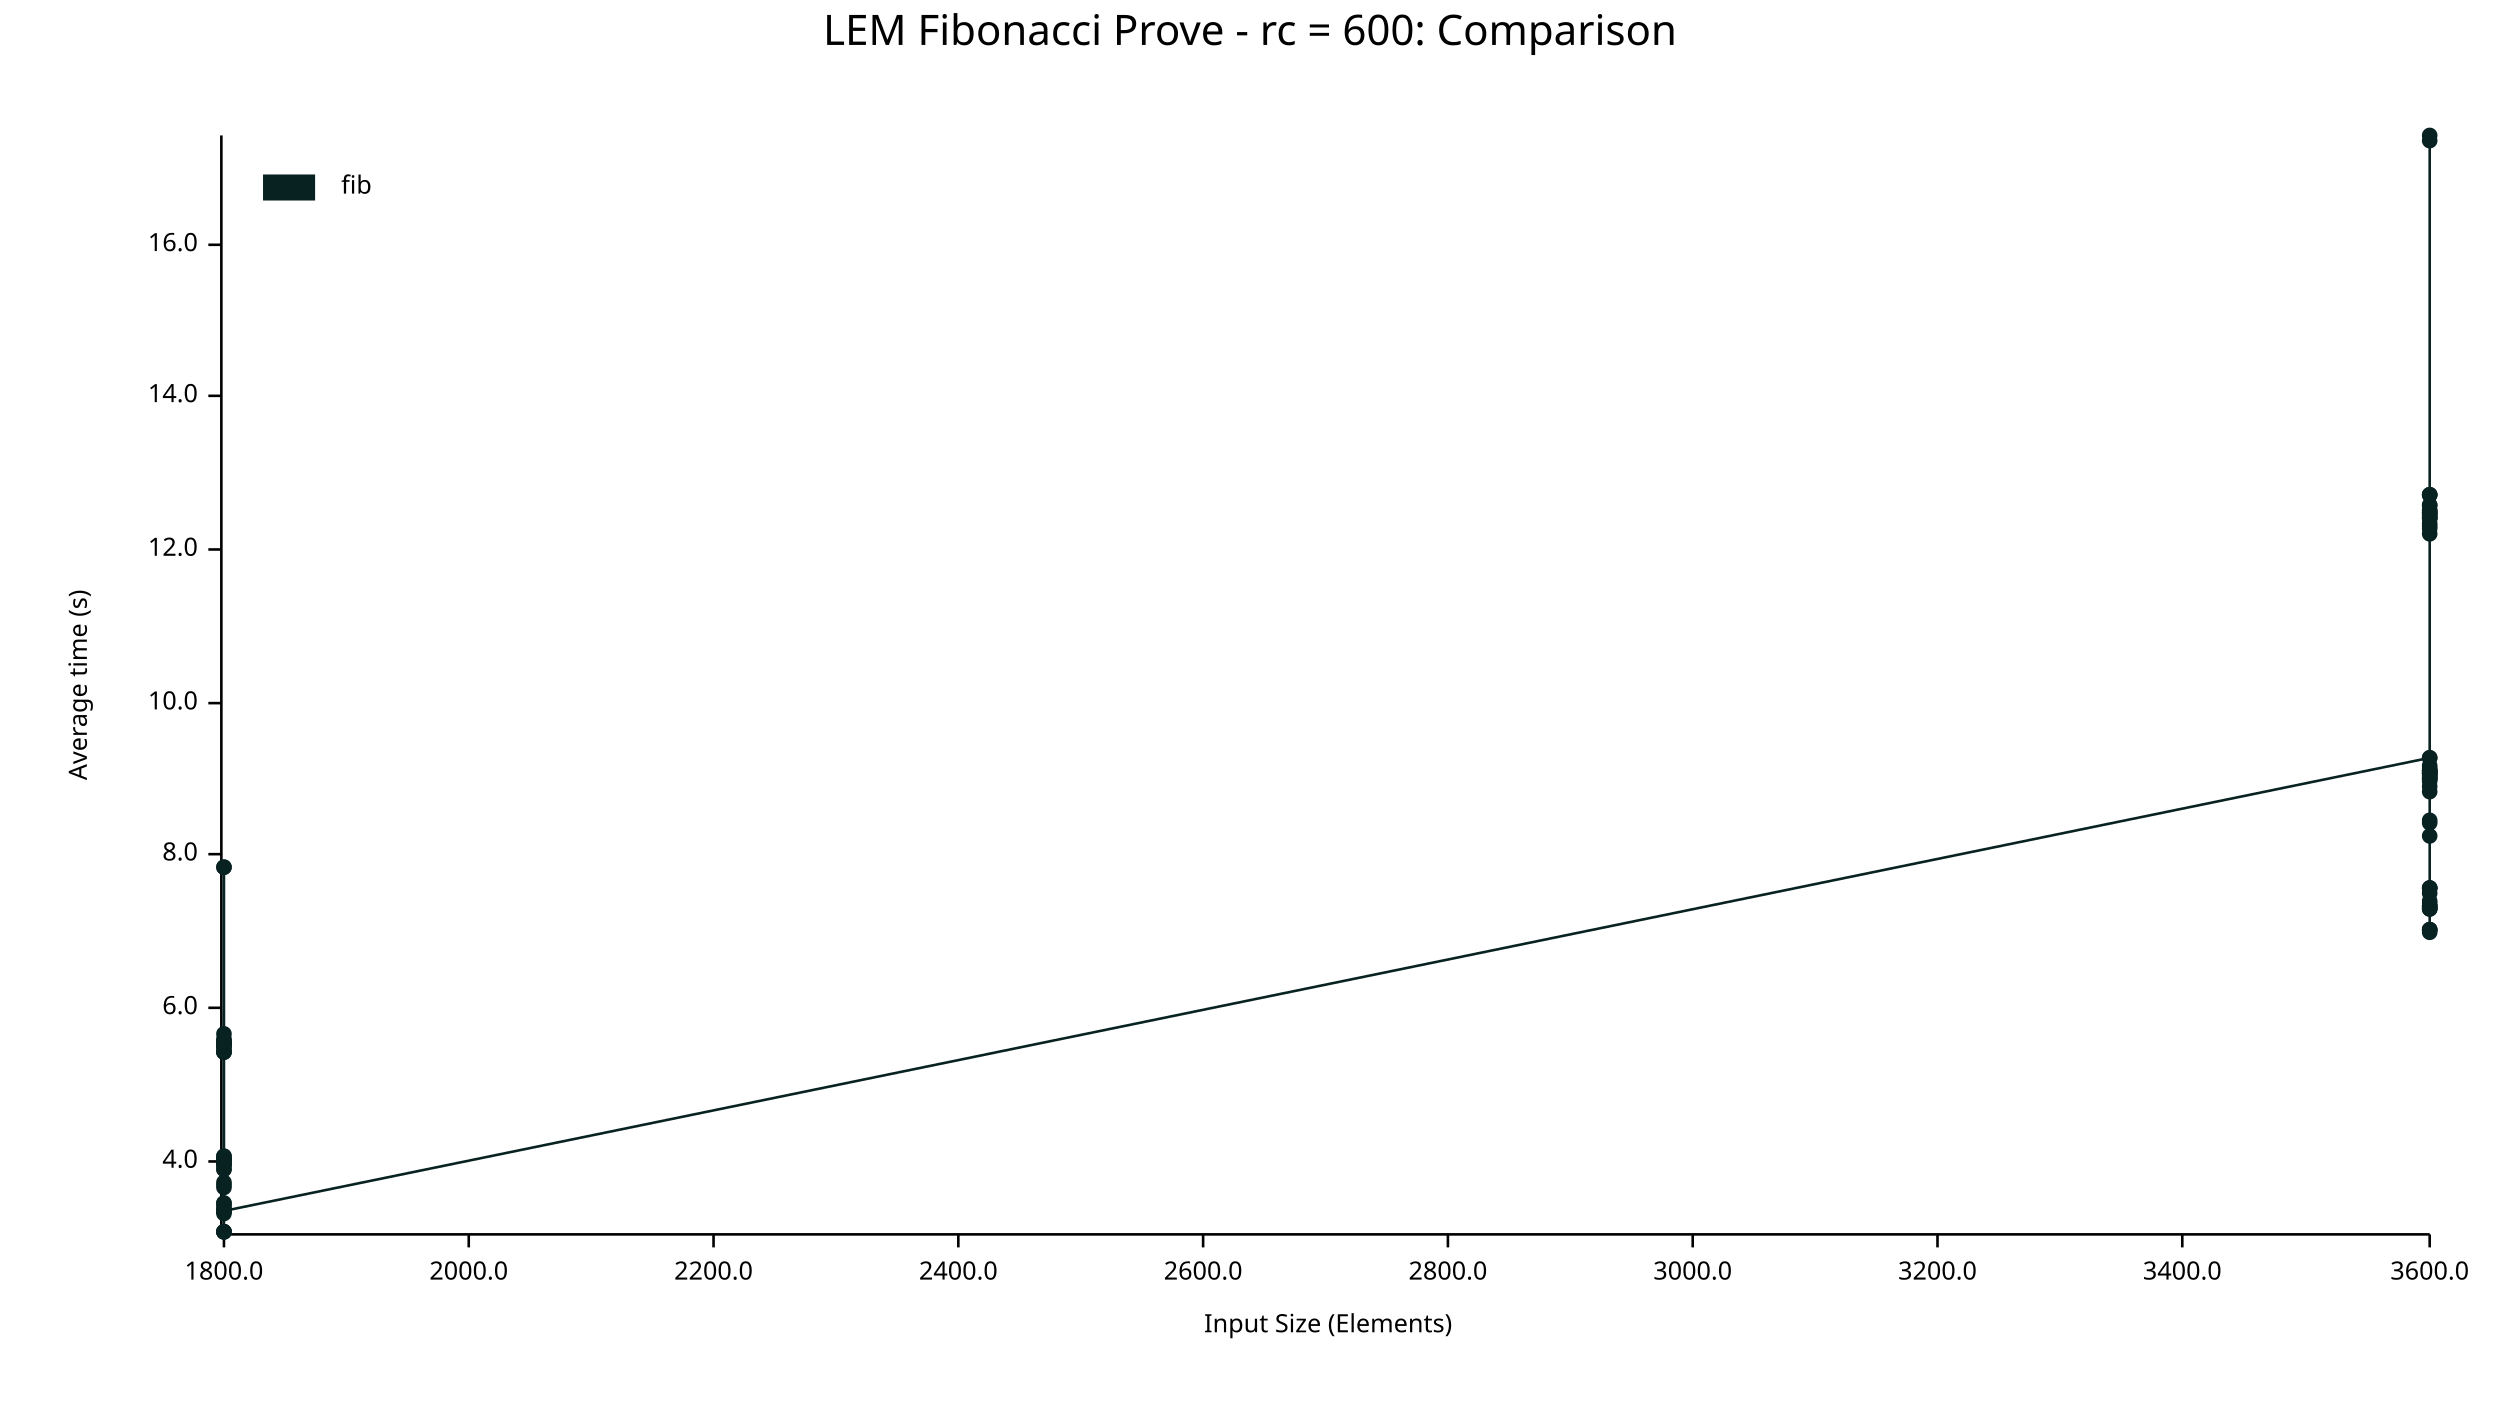
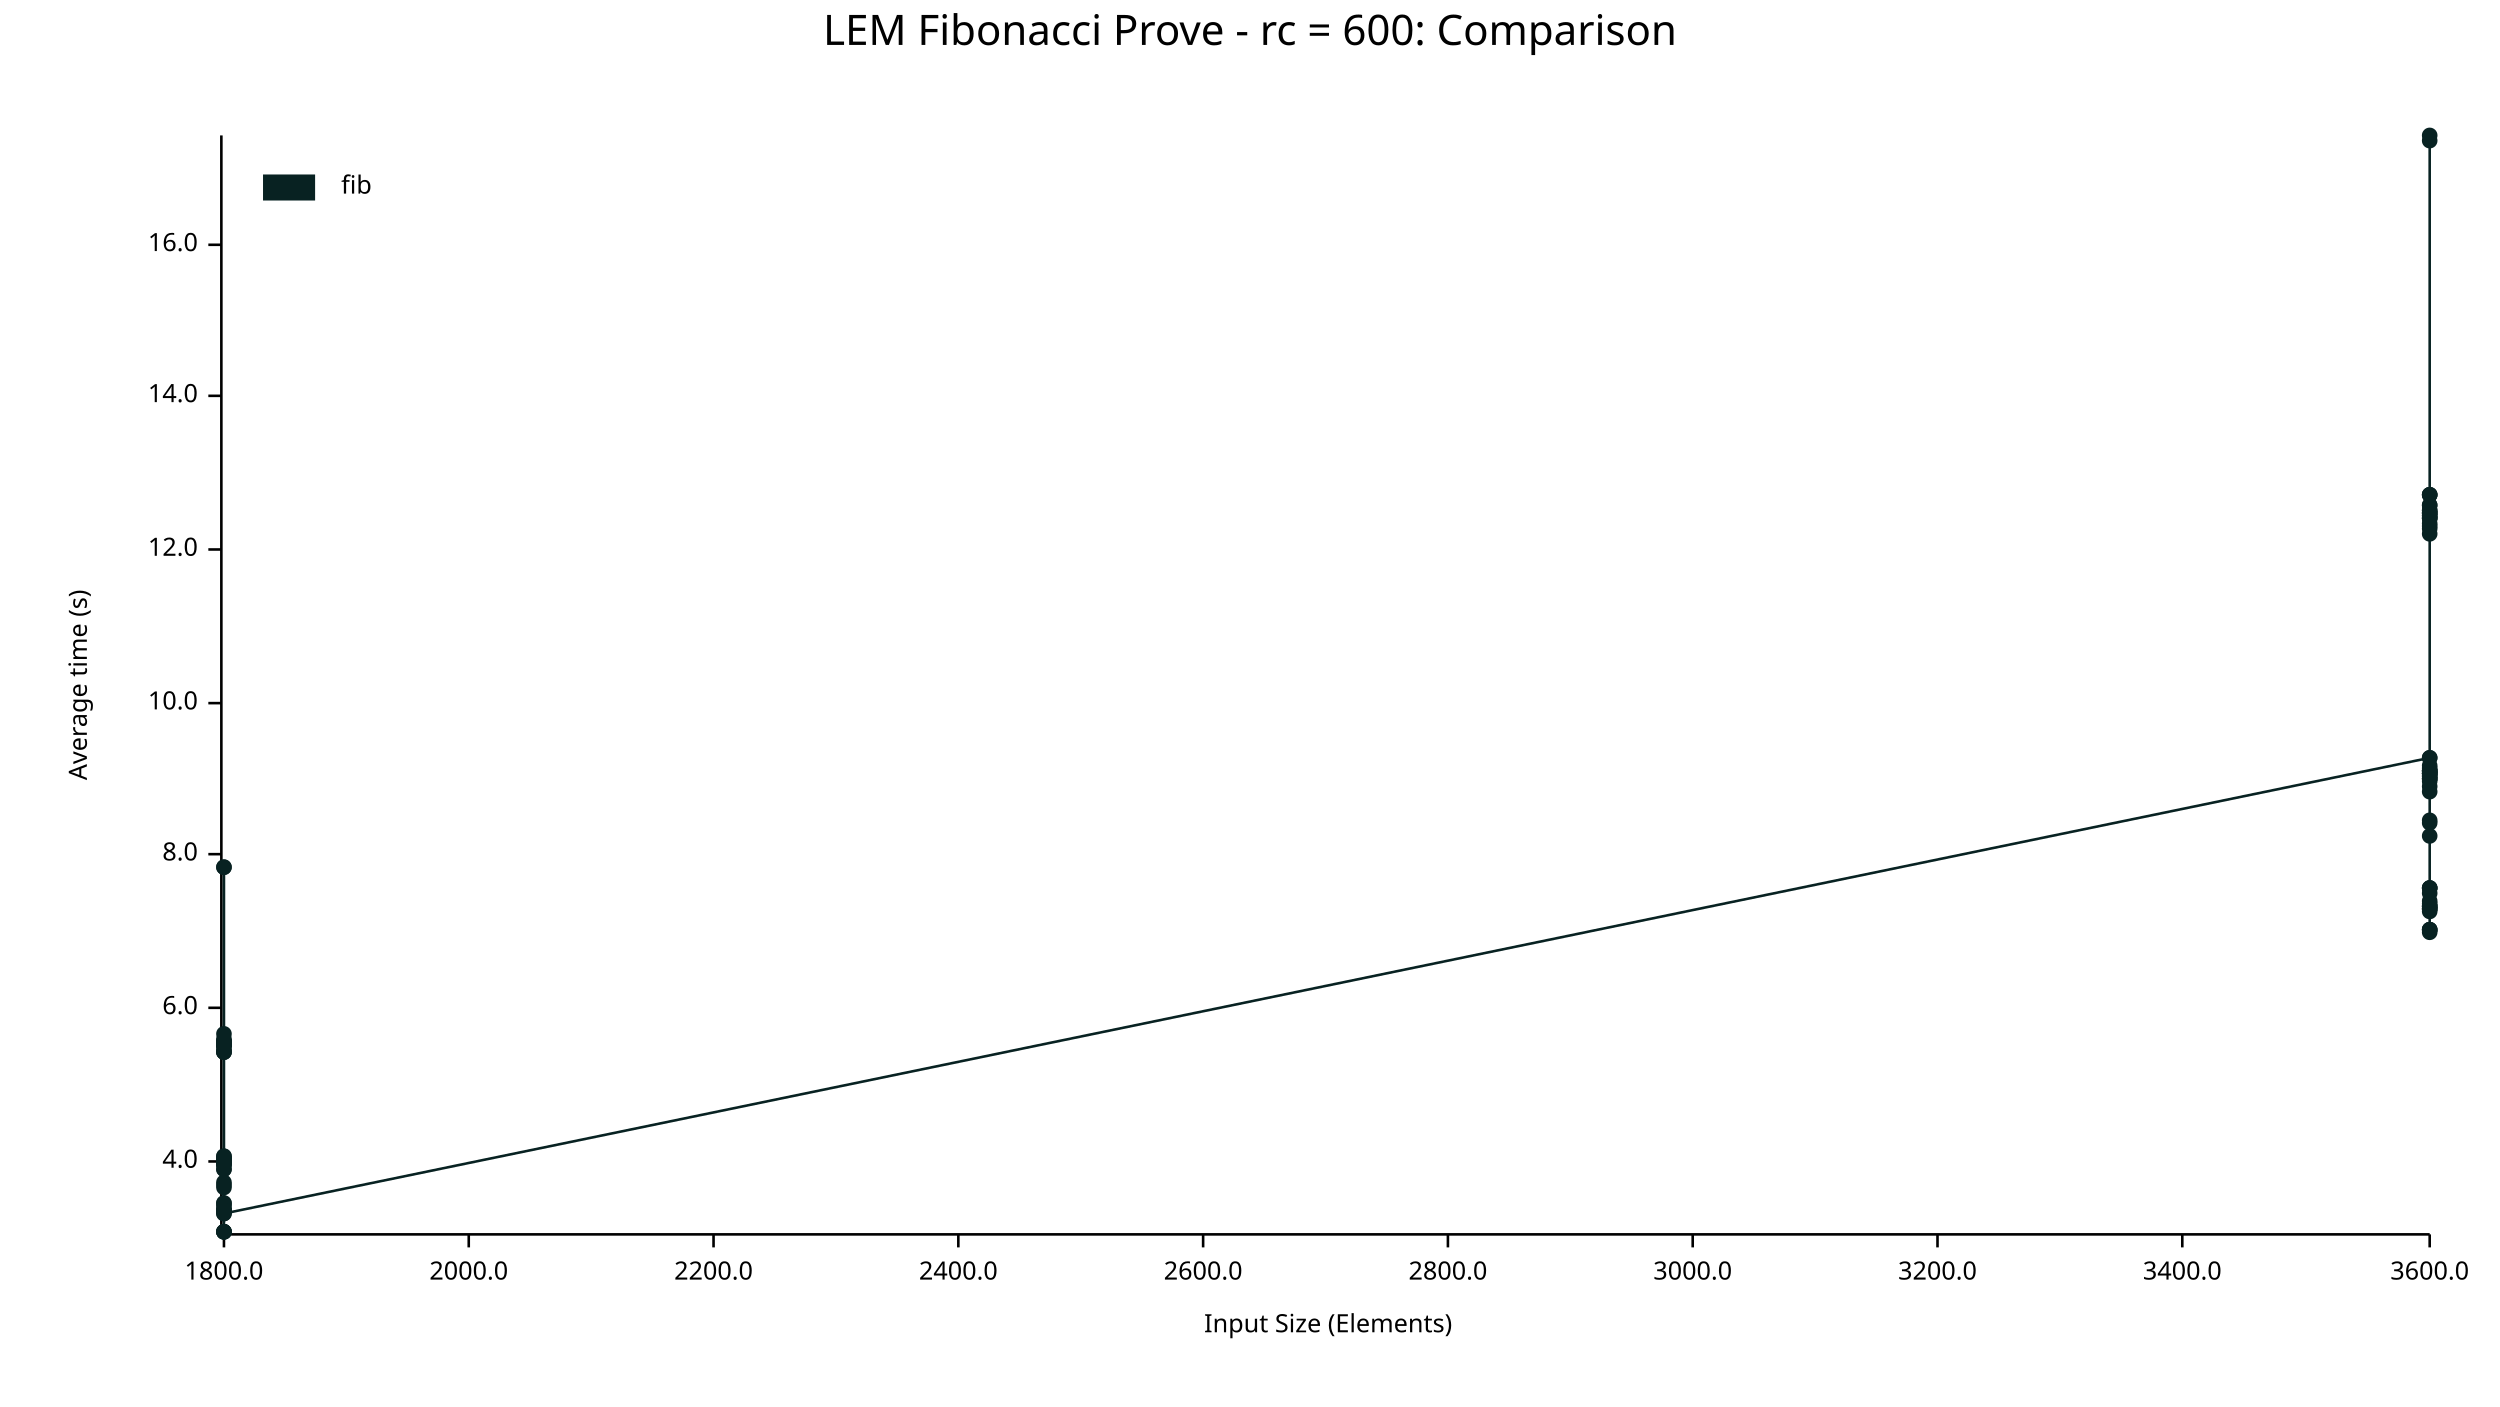
<svg xmlns="http://www.w3.org/2000/svg" width="960" height="540" viewBox="0 0 960 540">
  <text x="480" y="5" dy="0.76em" text-anchor="middle" font-family="sans-serif" font-size="16.129" opacity="1" fill="#000000">
LEM Fibonacci Prove - rc = 600: Comparison
</text>
  <text x="26" y="263" dy="0.76em" text-anchor="middle" font-family="sans-serif" font-size="9.677" opacity="1" fill="#000000" transform="rotate(270, 26, 263)">
Average time (s)
</text>
  <text x="510" y="514" dy="-0.5ex" text-anchor="middle" font-family="sans-serif" font-size="9.677" opacity="1" fill="#000000">
Input Size (Elements)
</text>
  <polyline fill="none" opacity="1" stroke="#000000" stroke-width="1" points="85,52 85,473 " />
  <text x="76" y="446" dy="0.5ex" text-anchor="end" font-family="sans-serif" font-size="9.677" opacity="1" fill="#000000">
4.0
</text>
  <polyline fill="none" opacity="1" stroke="#000000" stroke-width="1" points="80,446 85,446 " />
  <text x="76" y="387" dy="0.5ex" text-anchor="end" font-family="sans-serif" font-size="9.677" opacity="1" fill="#000000">
6.0
</text>
  <polyline fill="none" opacity="1" stroke="#000000" stroke-width="1" points="80,387 85,387 " />
  <text x="76" y="328" dy="0.5ex" text-anchor="end" font-family="sans-serif" font-size="9.677" opacity="1" fill="#000000">
8.0
</text>
  <polyline fill="none" opacity="1" stroke="#000000" stroke-width="1" points="80,328 85,328 " />
  <text x="76" y="270" dy="0.5ex" text-anchor="end" font-family="sans-serif" font-size="9.677" opacity="1" fill="#000000">
10.0
</text>
  <polyline fill="none" opacity="1" stroke="#000000" stroke-width="1" points="80,270 85,270 " />
  <text x="76" y="211" dy="0.5ex" text-anchor="end" font-family="sans-serif" font-size="9.677" opacity="1" fill="#000000">
12.0
</text>
  <polyline fill="none" opacity="1" stroke="#000000" stroke-width="1" points="80,211 85,211 " />
  <text x="76" y="152" dy="0.5ex" text-anchor="end" font-family="sans-serif" font-size="9.677" opacity="1" fill="#000000">
14.0
</text>
  <polyline fill="none" opacity="1" stroke="#000000" stroke-width="1" points="80,152 85,152 " />
  <text x="76" y="94" dy="0.5ex" text-anchor="end" font-family="sans-serif" font-size="9.677" opacity="1" fill="#000000">
16.0
</text>
  <polyline fill="none" opacity="1" stroke="#000000" stroke-width="1" points="80,94 85,94 " />
  <polyline fill="none" opacity="1" stroke="#000000" stroke-width="1" points="86,474 933,474 " />
  <text x="86" y="484" dy="0.76em" text-anchor="middle" font-family="sans-serif" font-size="9.677" opacity="1" fill="#000000">
1800.0
</text>
  <polyline fill="none" opacity="1" stroke="#000000" stroke-width="1" points="86,474 86,479 " />
  <text x="180" y="484" dy="0.76em" text-anchor="middle" font-family="sans-serif" font-size="9.677" opacity="1" fill="#000000">
2000.0
</text>
  <polyline fill="none" opacity="1" stroke="#000000" stroke-width="1" points="180,474 180,479 " />
  <text x="274" y="484" dy="0.76em" text-anchor="middle" font-family="sans-serif" font-size="9.677" opacity="1" fill="#000000">
2200.0
</text>
  <polyline fill="none" opacity="1" stroke="#000000" stroke-width="1" points="274,474 274,479 " />
  <text x="368" y="484" dy="0.76em" text-anchor="middle" font-family="sans-serif" font-size="9.677" opacity="1" fill="#000000">
2400.0
</text>
  <polyline fill="none" opacity="1" stroke="#000000" stroke-width="1" points="368,474 368,479 " />
  <text x="462" y="484" dy="0.76em" text-anchor="middle" font-family="sans-serif" font-size="9.677" opacity="1" fill="#000000">
2600.0
</text>
  <polyline fill="none" opacity="1" stroke="#000000" stroke-width="1" points="462,474 462,479 " />
  <text x="556" y="484" dy="0.76em" text-anchor="middle" font-family="sans-serif" font-size="9.677" opacity="1" fill="#000000">
2800.0
</text>
  <polyline fill="none" opacity="1" stroke="#000000" stroke-width="1" points="556,474 556,479 " />
  <text x="650" y="484" dy="0.76em" text-anchor="middle" font-family="sans-serif" font-size="9.677" opacity="1" fill="#000000">
3000.0
</text>
  <polyline fill="none" opacity="1" stroke="#000000" stroke-width="1" points="650,474 650,479 " />
  <text x="744" y="484" dy="0.76em" text-anchor="middle" font-family="sans-serif" font-size="9.677" opacity="1" fill="#000000">
3200.0
</text>
  <polyline fill="none" opacity="1" stroke="#000000" stroke-width="1" points="744,474 744,479 " />
  <text x="838" y="484" dy="0.76em" text-anchor="middle" font-family="sans-serif" font-size="9.677" opacity="1" fill="#000000">
3400.0
</text>
  <polyline fill="none" opacity="1" stroke="#000000" stroke-width="1" points="838,474 838,479 " />
  <text x="933" y="484" dy="0.76em" text-anchor="middle" font-family="sans-serif" font-size="9.677" opacity="1" fill="#000000">
3600.0
</text>
  <polyline fill="none" opacity="1" stroke="#000000" stroke-width="1" points="933,474 933,479 " />
  <circle cx="86" cy="473" r="3" opacity="1" fill="#082222" stroke="none" stroke-width="1" />
  <circle cx="86" cy="445" r="3" opacity="1" fill="#082222" stroke="none" stroke-width="1" />
  <circle cx="86" cy="465" r="3" opacity="1" fill="#082222" stroke="none" stroke-width="1" />
  <circle cx="86" cy="447" r="3" opacity="1" fill="#082222" stroke="none" stroke-width="1" />
  <circle cx="86" cy="449" r="3" opacity="1" fill="#082222" stroke="none" stroke-width="1" />
  <circle cx="86" cy="401" r="3" opacity="1" fill="#082222" stroke="none" stroke-width="1" />
  <circle cx="86" cy="397" r="3" opacity="1" fill="#082222" stroke="none" stroke-width="1" />
  <circle cx="86" cy="401" r="3" opacity="1" fill="#082222" stroke="none" stroke-width="1" />
  <circle cx="86" cy="444" r="3" opacity="1" fill="#082222" stroke="none" stroke-width="1" />
  <circle cx="86" cy="466" r="3" opacity="1" fill="#082222" stroke="none" stroke-width="1" />
  <circle cx="86" cy="401" r="3" opacity="1" fill="#082222" stroke="none" stroke-width="1" />
  <circle cx="86" cy="399" r="3" opacity="1" fill="#082222" stroke="none" stroke-width="1" />
  <circle cx="86" cy="400" r="3" opacity="1" fill="#082222" stroke="none" stroke-width="1" />
  <circle cx="86" cy="404" r="3" opacity="1" fill="#082222" stroke="none" stroke-width="1" />
  <circle cx="86" cy="456" r="3" opacity="1" fill="#082222" stroke="none" stroke-width="1" />
  <circle cx="86" cy="401" r="3" opacity="1" fill="#082222" stroke="none" stroke-width="1" />
  <circle cx="86" cy="446" r="3" opacity="1" fill="#082222" stroke="none" stroke-width="1" />
  <circle cx="86" cy="454" r="3" opacity="1" fill="#082222" stroke="none" stroke-width="1" />
  <circle cx="86" cy="446" r="3" opacity="1" fill="#082222" stroke="none" stroke-width="1" />
  <circle cx="86" cy="401" r="3" opacity="1" fill="#082222" stroke="none" stroke-width="1" />
  <circle cx="86" cy="465" r="3" opacity="1" fill="#082222" stroke="none" stroke-width="1" />
  <circle cx="86" cy="404" r="3" opacity="1" fill="#082222" stroke="none" stroke-width="1" />
  <circle cx="86" cy="446" r="3" opacity="1" fill="#082222" stroke="none" stroke-width="1" />
  <circle cx="86" cy="445" r="3" opacity="1" fill="#082222" stroke="none" stroke-width="1" />
  <circle cx="86" cy="446" r="3" opacity="1" fill="#082222" stroke="none" stroke-width="1" />
  <circle cx="86" cy="447" r="3" opacity="1" fill="#082222" stroke="none" stroke-width="1" />
  <circle cx="86" cy="446" r="3" opacity="1" fill="#082222" stroke="none" stroke-width="1" />
  <circle cx="86" cy="333" r="3" opacity="1" fill="#082222" stroke="none" stroke-width="1" />
  <circle cx="86" cy="464" r="3" opacity="1" fill="#082222" stroke="none" stroke-width="1" />
  <circle cx="86" cy="333" r="3" opacity="1" fill="#082222" stroke="none" stroke-width="1" />
  <circle cx="86" cy="463" r="3" opacity="1" fill="#082222" stroke="none" stroke-width="1" />
  <circle cx="86" cy="447" r="3" opacity="1" fill="#082222" stroke="none" stroke-width="1" />
  <circle cx="86" cy="401" r="3" opacity="1" fill="#082222" stroke="none" stroke-width="1" />
  <circle cx="86" cy="462" r="3" opacity="1" fill="#082222" stroke="none" stroke-width="1" />
  <circle cx="86" cy="401" r="3" opacity="1" fill="#082222" stroke="none" stroke-width="1" />
  <circle cx="86" cy="446" r="3" opacity="1" fill="#082222" stroke="none" stroke-width="1" />
  <circle cx="86" cy="465" r="3" opacity="1" fill="#082222" stroke="none" stroke-width="1" />
  <circle cx="86" cy="404" r="3" opacity="1" fill="#082222" stroke="none" stroke-width="1" />
  <circle cx="86" cy="402" r="3" opacity="1" fill="#082222" stroke="none" stroke-width="1" />
  <circle cx="86" cy="446" r="3" opacity="1" fill="#082222" stroke="none" stroke-width="1" />
  <circle cx="86" cy="400" r="3" opacity="1" fill="#082222" stroke="none" stroke-width="1" />
  <circle cx="86" cy="465" r="3" opacity="1" fill="#082222" stroke="none" stroke-width="1" />
  <circle cx="86" cy="447" r="3" opacity="1" fill="#082222" stroke="none" stroke-width="1" />
  <circle cx="86" cy="401" r="3" opacity="1" fill="#082222" stroke="none" stroke-width="1" />
  <circle cx="86" cy="400" r="3" opacity="1" fill="#082222" stroke="none" stroke-width="1" />
  <circle cx="86" cy="400" r="3" opacity="1" fill="#082222" stroke="none" stroke-width="1" />
  <circle cx="86" cy="473" r="3" opacity="1" fill="#082222" stroke="none" stroke-width="1" />
  <circle cx="86" cy="403" r="3" opacity="1" fill="#082222" stroke="none" stroke-width="1" />
  <circle cx="86" cy="444" r="3" opacity="1" fill="#082222" stroke="none" stroke-width="1" />
  <circle cx="86" cy="445" r="3" opacity="1" fill="#082222" stroke="none" stroke-width="1" />
  <circle cx="86" cy="473" r="3" opacity="1" fill="#082222" stroke="none" stroke-width="1" />
  <circle cx="86" cy="449" r="3" opacity="1" fill="#082222" stroke="none" stroke-width="1" />
  <circle cx="86" cy="465" r="3" opacity="1" fill="#082222" stroke="none" stroke-width="1" />
  <circle cx="86" cy="465" r="3" opacity="1" fill="#082222" stroke="none" stroke-width="1" />
  <circle cx="86" cy="473" r="3" opacity="1" fill="#082222" stroke="none" stroke-width="1" />
  <circle cx="86" cy="462" r="3" opacity="1" fill="#082222" stroke="none" stroke-width="1" />
  <circle cx="86" cy="455" r="3" opacity="1" fill="#082222" stroke="none" stroke-width="1" />
-   <circle cx="86" cy="446" r="3" opacity="1" fill="#082222" stroke="none" stroke-width="1" />
-   <circle cx="86" cy="446" r="3" opacity="1" fill="#082222" stroke="none" stroke-width="1" />
-   <circle cx="86" cy="465" r="3" opacity="1" fill="#082222" stroke="none" stroke-width="1" />
+   <circle cx="86" cy="465" r="3" opacity="1" fill="#082222" stroke="none" stroke-width="1" />
+   <circle cx="86" cy="446" r="3" opacity="1" fill="#082222" stroke="none" stroke-width="1" />
+   <circle cx="86" cy="446" r="3" opacity="1" fill="#082222" stroke="none" stroke-width="1" />
+   <circle cx="86" cy="466" r="3" opacity="1" fill="#082222" stroke="none" stroke-width="1" />
  <circle cx="933" cy="291" r="3" opacity="1" fill="#082222" stroke="none" stroke-width="1" />
  <circle cx="933" cy="321" r="3" opacity="1" fill="#082222" stroke="none" stroke-width="1" />
  <circle cx="933" cy="196" r="3" opacity="1" fill="#082222" stroke="none" stroke-width="1" />
  <circle cx="933" cy="357" r="3" opacity="1" fill="#082222" stroke="none" stroke-width="1" />
  <circle cx="933" cy="347" r="3" opacity="1" fill="#082222" stroke="none" stroke-width="1" />
  <circle cx="933" cy="348" r="3" opacity="1" fill="#082222" stroke="none" stroke-width="1" />
  <circle cx="933" cy="349" r="3" opacity="1" fill="#082222" stroke="none" stroke-width="1" />
  <circle cx="933" cy="298" r="3" opacity="1" fill="#082222" stroke="none" stroke-width="1" />
  <circle cx="933" cy="341" r="3" opacity="1" fill="#082222" stroke="none" stroke-width="1" />
  <circle cx="933" cy="199" r="3" opacity="1" fill="#082222" stroke="none" stroke-width="1" />
  <circle cx="933" cy="302" r="3" opacity="1" fill="#082222" stroke="none" stroke-width="1" />
  <circle cx="933" cy="294" r="3" opacity="1" fill="#082222" stroke="none" stroke-width="1" />
  <circle cx="933" cy="357" r="3" opacity="1" fill="#082222" stroke="none" stroke-width="1" />
  <circle cx="933" cy="297" r="3" opacity="1" fill="#082222" stroke="none" stroke-width="1" />
  <circle cx="933" cy="205" r="3" opacity="1" fill="#082222" stroke="none" stroke-width="1" />
  <circle cx="933" cy="298" r="3" opacity="1" fill="#082222" stroke="none" stroke-width="1" />
  <circle cx="933" cy="316" r="3" opacity="1" fill="#082222" stroke="none" stroke-width="1" />
  <circle cx="933" cy="199" r="3" opacity="1" fill="#082222" stroke="none" stroke-width="1" />
  <circle cx="933" cy="190" r="3" opacity="1" fill="#082222" stroke="none" stroke-width="1" />
  <circle cx="933" cy="54" r="3" opacity="1" fill="#082222" stroke="none" stroke-width="1" />
  <circle cx="933" cy="197" r="3" opacity="1" fill="#082222" stroke="none" stroke-width="1" />
  <circle cx="933" cy="296" r="3" opacity="1" fill="#082222" stroke="none" stroke-width="1" />
  <circle cx="933" cy="341" r="3" opacity="1" fill="#082222" stroke="none" stroke-width="1" />
  <circle cx="933" cy="197" r="3" opacity="1" fill="#082222" stroke="none" stroke-width="1" />
+   <circle cx="933" cy="348" r="3" opacity="1" fill="#082222" stroke="none" stroke-width="1" />
  <circle cx="933" cy="194" r="3" opacity="1" fill="#082222" stroke="none" stroke-width="1" />
  <circle cx="933" cy="194" r="3" opacity="1" fill="#082222" stroke="none" stroke-width="1" />
  <circle cx="933" cy="297" r="3" opacity="1" fill="#082222" stroke="none" stroke-width="1" />
  <circle cx="933" cy="349" r="3" opacity="1" fill="#082222" stroke="none" stroke-width="1" />
  <circle cx="933" cy="291" r="3" opacity="1" fill="#082222" stroke="none" stroke-width="1" />
  <circle cx="933" cy="296" r="3" opacity="1" fill="#082222" stroke="none" stroke-width="1" />
  <circle cx="933" cy="299" r="3" opacity="1" fill="#082222" stroke="none" stroke-width="1" />
  <circle cx="933" cy="357" r="3" opacity="1" fill="#082222" stroke="none" stroke-width="1" />
  <circle cx="933" cy="348" r="3" opacity="1" fill="#082222" stroke="none" stroke-width="1" />
  <circle cx="933" cy="349" r="3" opacity="1" fill="#082222" stroke="none" stroke-width="1" />
  <circle cx="933" cy="297" r="3" opacity="1" fill="#082222" stroke="none" stroke-width="1" />
  <circle cx="933" cy="201" r="3" opacity="1" fill="#082222" stroke="none" stroke-width="1" />
  <circle cx="933" cy="346" r="3" opacity="1" fill="#082222" stroke="none" stroke-width="1" />
  <circle cx="933" cy="299" r="3" opacity="1" fill="#082222" stroke="none" stroke-width="1" />
  <circle cx="933" cy="199" r="3" opacity="1" fill="#082222" stroke="none" stroke-width="1" />
  <circle cx="933" cy="198" r="3" opacity="1" fill="#082222" stroke="none" stroke-width="1" />
  <circle cx="933" cy="296" r="3" opacity="1" fill="#082222" stroke="none" stroke-width="1" />
  <circle cx="933" cy="358" r="3" opacity="1" fill="#082222" stroke="none" stroke-width="1" />
  <circle cx="933" cy="198" r="3" opacity="1" fill="#082222" stroke="none" stroke-width="1" />
  <circle cx="933" cy="343" r="3" opacity="1" fill="#082222" stroke="none" stroke-width="1" />
  <circle cx="933" cy="341" r="3" opacity="1" fill="#082222" stroke="none" stroke-width="1" />
  <circle cx="933" cy="202" r="3" opacity="1" fill="#082222" stroke="none" stroke-width="1" />
  <circle cx="933" cy="296" r="3" opacity="1" fill="#082222" stroke="none" stroke-width="1" />
  <circle cx="933" cy="190" r="3" opacity="1" fill="#082222" stroke="none" stroke-width="1" />
  <circle cx="933" cy="197" r="3" opacity="1" fill="#082222" stroke="none" stroke-width="1" />
  <circle cx="933" cy="300" r="3" opacity="1" fill="#082222" stroke="none" stroke-width="1" />
  <circle cx="933" cy="297" r="3" opacity="1" fill="#082222" stroke="none" stroke-width="1" />
  <circle cx="933" cy="304" r="3" opacity="1" fill="#082222" stroke="none" stroke-width="1" />
  <circle cx="933" cy="315" r="3" opacity="1" fill="#082222" stroke="none" stroke-width="1" />
  <circle cx="933" cy="190" r="3" opacity="1" fill="#082222" stroke="none" stroke-width="1" />
  <circle cx="933" cy="196" r="3" opacity="1" fill="#082222" stroke="none" stroke-width="1" />
  <circle cx="933" cy="299" r="3" opacity="1" fill="#082222" stroke="none" stroke-width="1" />
  <circle cx="933" cy="203" r="3" opacity="1" fill="#082222" stroke="none" stroke-width="1" />
  <circle cx="933" cy="295" r="3" opacity="1" fill="#082222" stroke="none" stroke-width="1" />
  <circle cx="933" cy="52" r="3" opacity="1" fill="#082222" stroke="none" stroke-width="1" />
-   <circle cx="933" cy="348" r="3" opacity="1" fill="#082222" stroke="none" stroke-width="1" />
-   <polyline fill="none" opacity="1" stroke="#082222" stroke-width="1" points="86,473 86,445 86,465 86,447 86,449 86,401 86,397 86,401 86,444 86,466 86,401 86,399 86,400 86,404 86,456 86,401 86,446 86,454 86,446 86,401 86,465 86,404 86,446 86,445 86,446 86,447 86,446 86,333 86,464 86,333 86,463 86,447 86,401 86,462 86,401 86,446 86,465 86,404 86,402 86,446 86,400 86,465 86,447 86,401 86,400 86,400 86,473 86,403 86,444 86,445 86,473 86,449 86,465 86,465 86,473 86,462 86,455 86,446 86,446 86,465 933,291 933,321 933,196 933,357 933,347 933,348 933,349 933,298 933,341 933,199 933,302 933,294 933,357 933,297 933,205 933,298 933,316 933,199 933,190 933,54 933,197 933,296 933,341 933,197 933,194 933,194 933,297 933,349 933,291 933,296 933,299 933,357 933,348 933,349 933,297 933,201 933,346 933,299 933,199 933,198 933,296 933,358 933,198 933,343 933,341 933,202 933,296 933,190 933,197 933,300 933,297 933,304 933,315 933,190 933,196 933,299 933,203 933,295 933,52 933,348 " />
+   <circle cx="933" cy="350" r="3" opacity="1" fill="#082222" stroke="none" stroke-width="1" />
+   <polyline fill="none" opacity="1" stroke="#082222" stroke-width="1" points="86,473 86,445 86,465 86,447 86,449 86,401 86,397 86,401 86,444 86,466 86,401 86,399 86,400 86,404 86,456 86,401 86,446 86,454 86,446 86,401 86,465 86,404 86,446 86,445 86,446 86,447 86,446 86,333 86,464 86,333 86,463 86,447 86,401 86,462 86,401 86,446 86,465 86,404 86,402 86,446 86,400 86,465 86,447 86,401 86,400 86,400 86,473 86,403 86,444 86,445 86,473 86,449 86,465 86,465 86,473 86,462 86,455 86,465 86,446 86,446 86,466 933,291 933,321 933,196 933,357 933,347 933,348 933,349 933,298 933,341 933,199 933,302 933,294 933,357 933,297 933,205 933,298 933,316 933,199 933,190 933,54 933,197 933,296 933,341 933,197 933,348 933,194 933,194 933,297 933,349 933,291 933,296 933,299 933,357 933,348 933,349 933,297 933,201 933,346 933,299 933,199 933,198 933,296 933,358 933,198 933,343 933,341 933,202 933,296 933,190 933,197 933,300 933,297 933,304 933,315 933,190 933,196 933,299 933,203 933,295 933,52 933,350 " />
  <text x="131" y="67" dy="0.76em" text-anchor="start" font-family="sans-serif" font-size="9.677" opacity="1" fill="#000000">
fib
</text>
  <rect x="101" y="67" width="20" height="10" opacity="1" fill="#082222" stroke="none" />
</svg>
